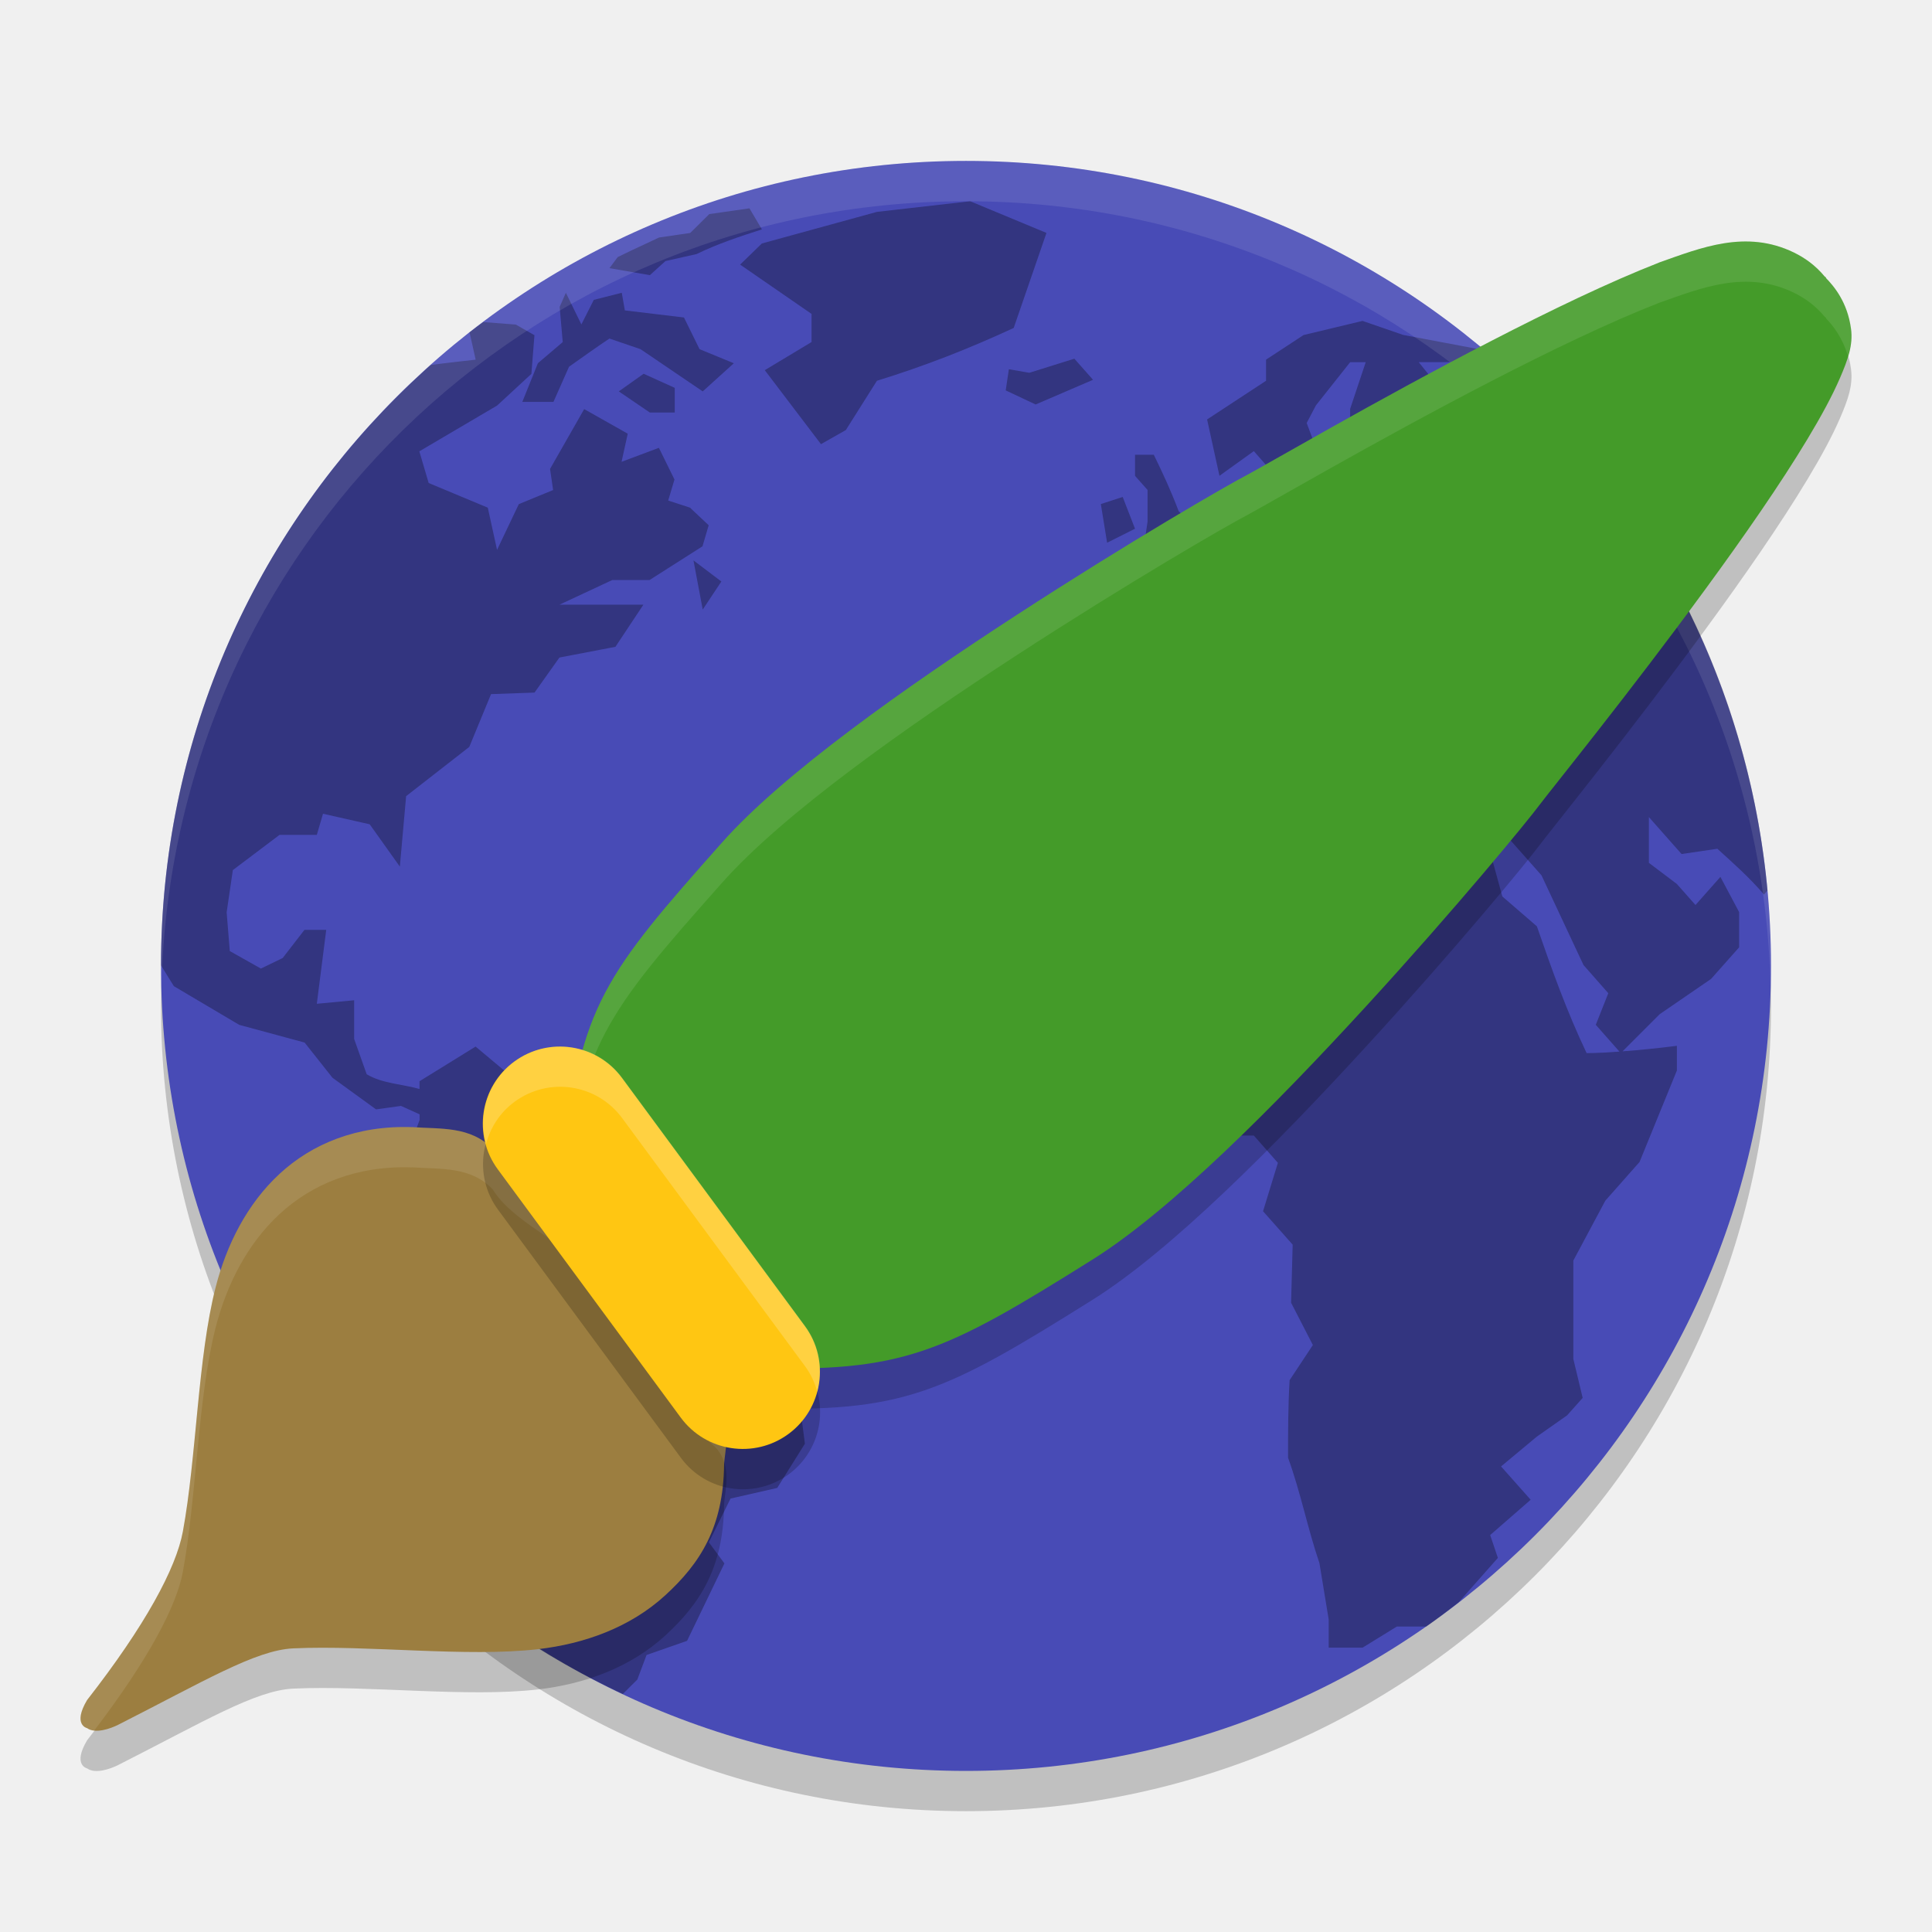
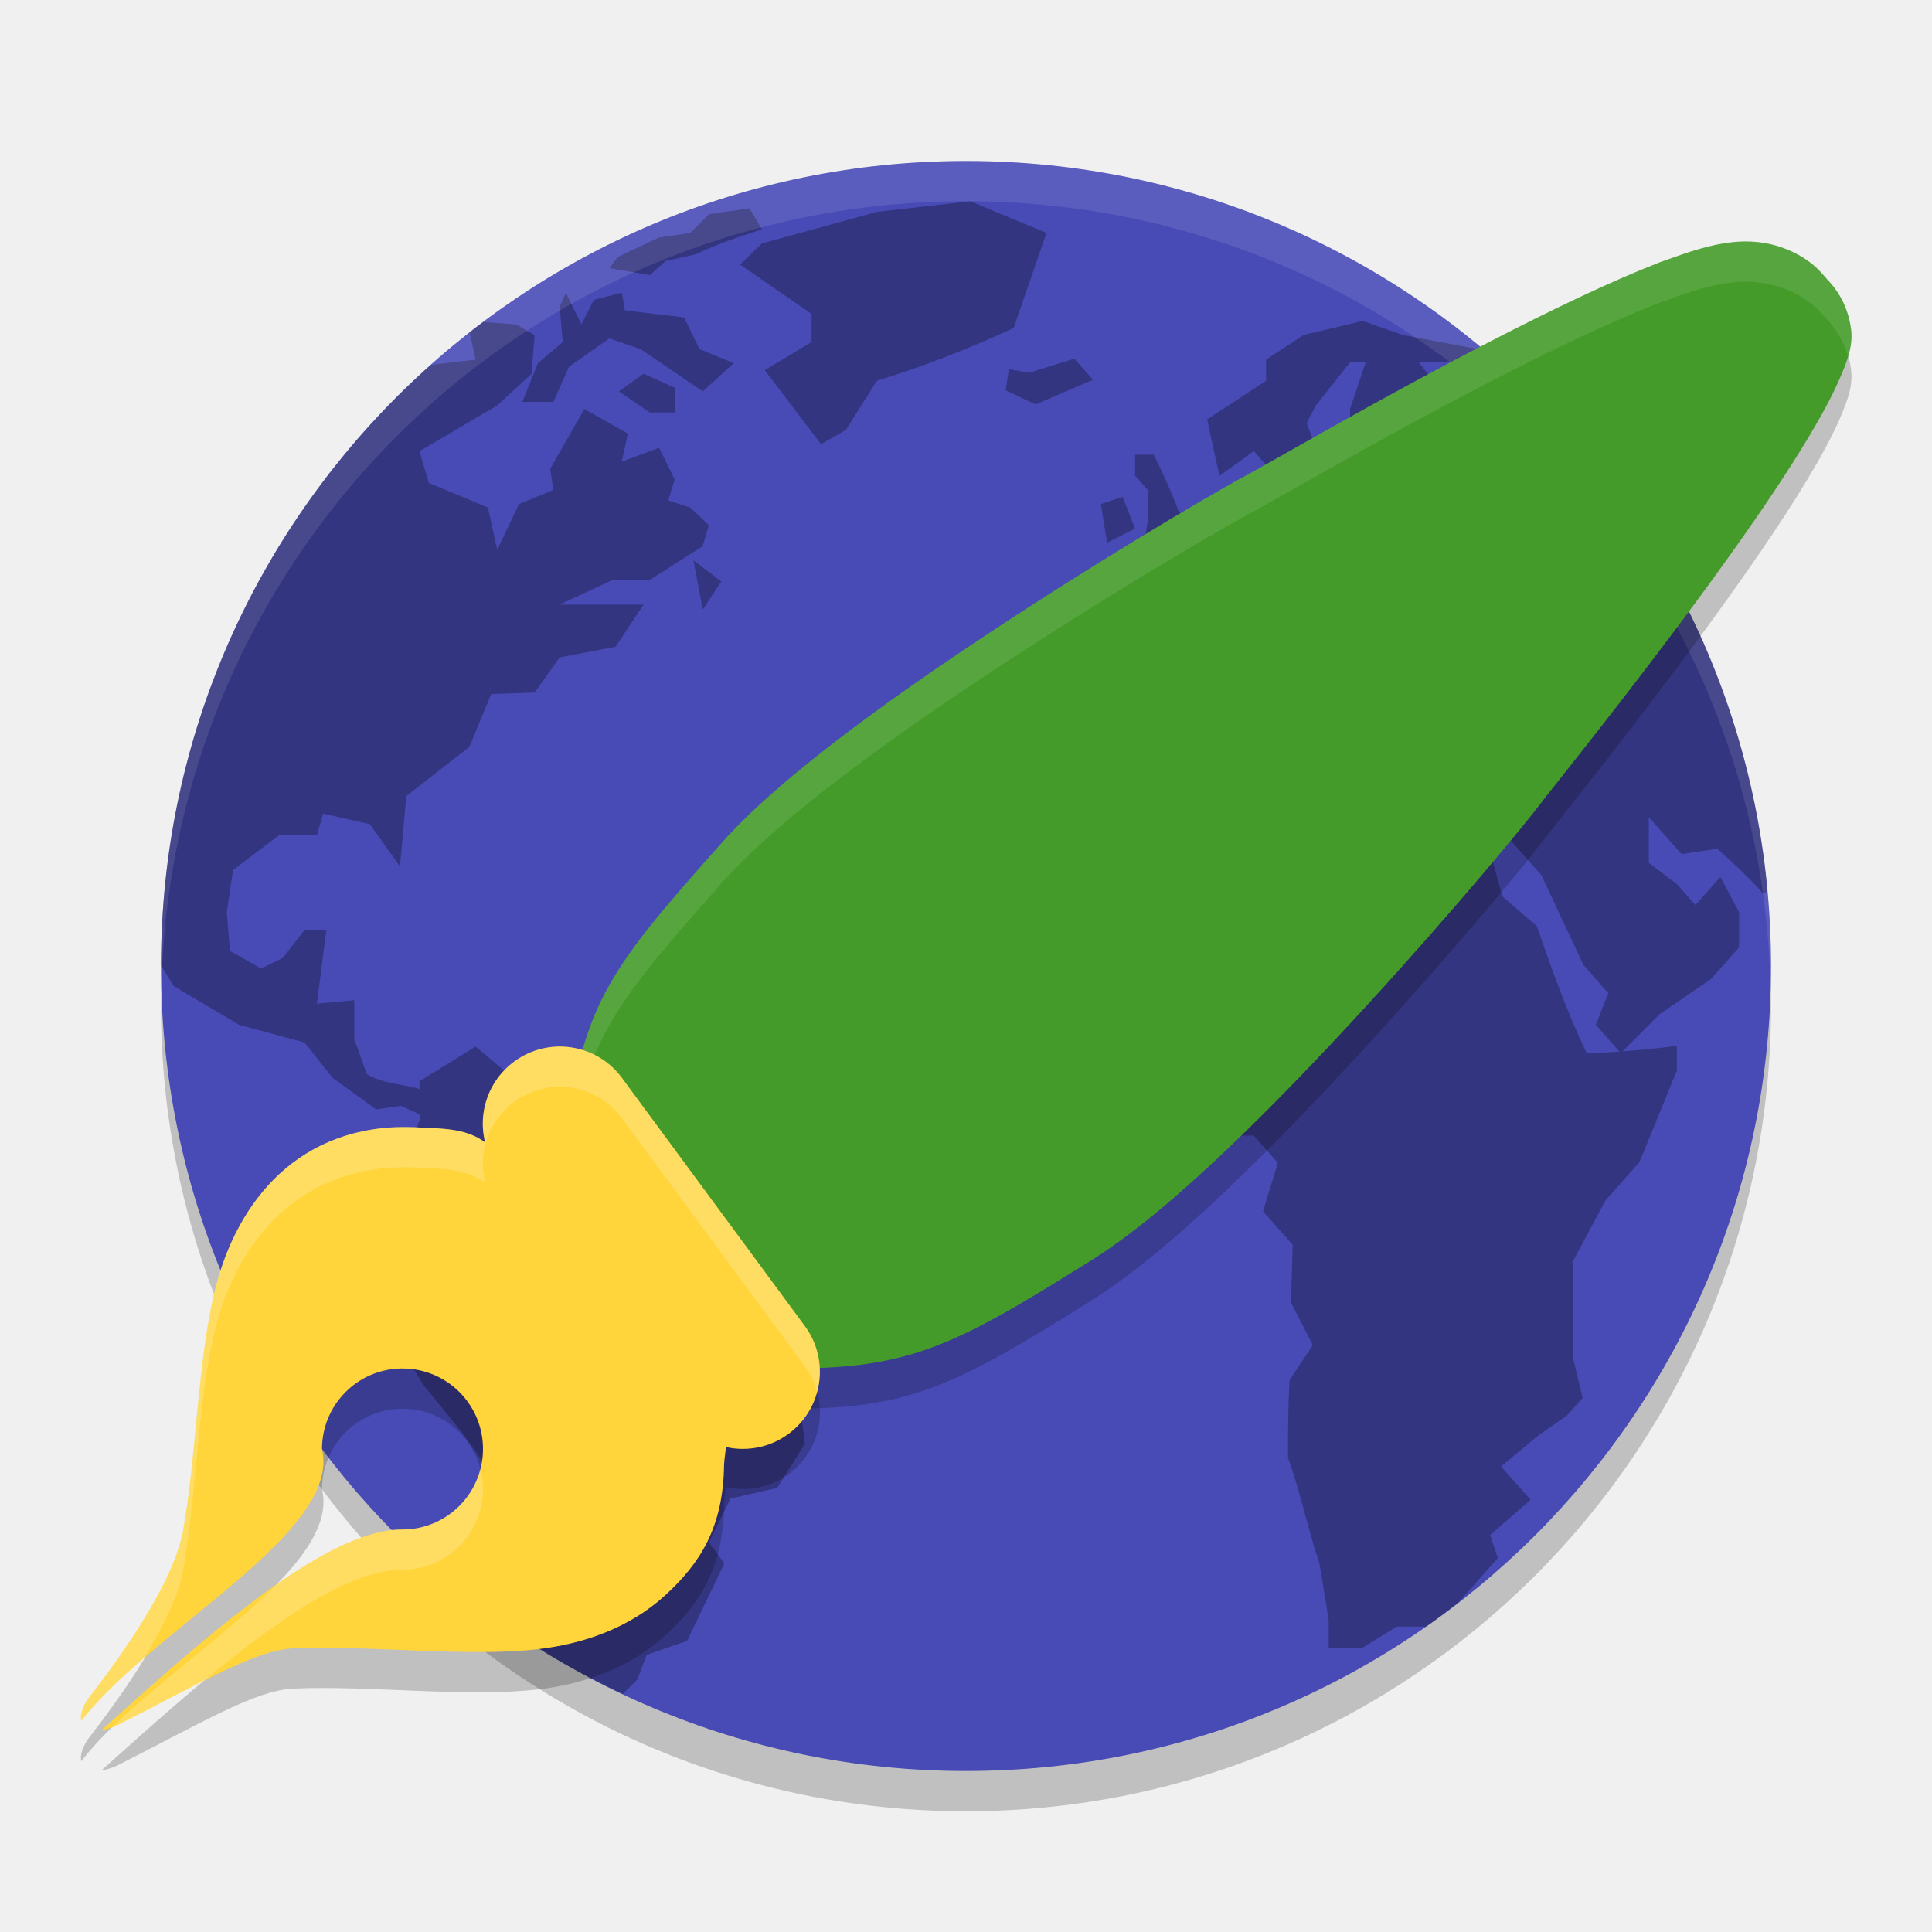
<svg xmlns="http://www.w3.org/2000/svg" width="48" height="48" version="1.1">
-   <g transform="translate(0,-1004.362)">
-     <rect style="opacity:0.2" width="40" height="40" x="-1049.36" y="-44" rx="20" ry="20" transform="matrix(0,-1,-1,0,0,0)" />
-     <rect style="fill:#484bb6" width="40" height="40" x="-1048.36" y="-44" rx="20" ry="20" transform="matrix(0,-1,-1,0,0,0)" />
-     <path style="opacity:0.3" d="m 24.104,1009.362 -2.316,0.264 -2.859,0.785 -0.541,0.525 1.775,1.225 0,0.699 -1.162,0.699 1.396,1.838 0.617,-0.35 0.773,-1.225 c 1.194,-0.369 2.264,-0.788 3.398,-1.312 l 0.814,-2.361 z m -5.484,0.176 -0.998,0.143 -0.473,0.469 -0.775,0.113 -0.691,0.324 -0.336,0.162 -0.205,0.275 1.004,0.174 0.387,-0.35 0.773,-0.174 c 0.529,-0.257 1.061,-0.432 1.623,-0.613 z m -4.561,2.098 -0.154,0.35 0.076,0.875 -0.617,0.525 -0.387,0.961 0.773,0 0.387,-0.873 c 0.333,-0.236 0.664,-0.474 1.004,-0.701 l 0.773,0.264 c 0.515,0.35 1.03,0.7 1.545,1.049 l 0.773,-0.699 -0.852,-0.35 -0.387,-0.787 -1.469,-0.176 -0.076,-0.438 -0.695,0.176 -0.309,0.611 z m 19.793,0.699 -1.465,0.351 -0.932,0.611 0,0.525 -1.465,0.961 0.307,1.4 0.854,-0.613 0.539,0.613 0.617,0.35 0.387,-1.049 -0.23,-0.613 0.23,-0.438 0.85,-1.072 0.387,0 -0.387,1.16 0,0.787 c 0.355,-0.097 0.721,-0.129 1.084,-0.174 l -1.006,0.699 -0.076,0.438 -1.158,0.961 -1.162,-0.262 0,-0.699 -0.541,0.35 0.234,0.811 -0.852,0 -0.463,0.587 -0.582,0.654 -1.041,0.221 0.617,0.609 0.156,0.611 -0.773,0 -0.98,0.525 0,1.576 0.439,0 0.424,0.48 0.967,-0.48 0.385,-0.963 0.697,-0.438 0.154,-0.35 1.158,-0.26 0.619,0.697 0.695,0.35 -0.387,0.787 0.619,-0.176 0.309,-0.783 -0.773,-0.875 0.311,0 0.773,0.609 0.154,0.875 0.693,0.787 0.154,-1.139 0.389,-0.174 c 0.382,0.397 0.682,0.866 1.004,1.312 l 1.158,0.088 0.697,0.435 -0.311,0.438 -0.695,0.613 -1.004,0 -1.314,-0.438 -0.695,0.086 -0.5,0.57 -1.432,-1.443 -1.006,-0.262 -1.469,0.174 -1.314,0.35 c -0.737,0.836 -1.365,1.667 -2.062,2.535 l -0.85,2.014 0.387,0.436 -0.695,1.049 0.773,1.838 c 0.657,0.743 1.213,1.485 1.869,2.228 l 0.969,-0.83 0.424,0.482 1.041,-0.656 0.35,0.393 1.045,0 0.598,0.678 -0.369,1.203 0.736,0.83 -0.039,1.443 0.541,1.051 -0.578,0.873 c -0.038,0.643 -0.039,1.282 -0.039,1.926 0.317,0.872 0.481,1.741 0.78,2.619 l 0.23,1.4 0,0.701 0.841,0 0.852,-0.525 0.732,0 c 0.273,-0.19 0.536,-0.394 0.799,-0.598 l 0.979,-1.107 -0.191,-0.568 1.006,-0.877 -0.736,-0.828 0.891,-0.742 0.75,-0.527 0.387,-0.434 -0.232,-0.967 0,-2.445 0.795,-1.488 0.85,-0.961 0.928,-2.273 0,-0.613 c -0.457,0.058 -0.903,0.104 -1.35,0.137 l 0.924,-0.924 1.275,-0.875 0.697,-0.785 0,-0.875 c -0.155,-0.292 -0.309,-0.583 -0.465,-0.875 l -0.619,0.699 -0.463,-0.523 -0.695,-0.525 0,-1.137 0.812,0.918 0.889,-0.131 c 0.405,0.367 0.803,0.719 1.158,1.137 l 0.088,-0.1 c -0.427,-4.641 -2.435,-8.803 -5.473,-11.971 -0.168,-0.172 -0.345,-0.357 -0.482,-0.492 -0.231,-0.225 -0.473,-0.437 -0.715,-0.65 l -0.219,0.359 -0.773,0.875 -1.004,-1.248 1.004,0 0.465,-0.326 -1.855,-0.35 z m -21.846,0.029 c -0.113,0.085 -0.229,0.167 -0.34,0.254 l 0.152,0.68 c 0,0 -0.707,0.078 -1.115,0.131 -4.104,3.654 -6.698,8.964 -6.703,14.916 0.161,0.265 0.32,0.518 0.32,0.518 l 1.623,0.961 1.625,0.44 0.693,0.875 1.082,0.785 0.619,-0.086 0.463,0.209 0,0.141 -0.617,1.66 -0.465,0.701 0.154,0.35 -0.498,1.31 1.502,2.537 0.992,1.223 0.617,0.873 -0.076,1.838 0.863,1.049 -0.256,1.109 c 0.892,0.615 1.843,1.146 2.832,1.611 l 0.361,-0.359 0.23,-0.611 1.006,-0.351 0.928,-1.924 -0.387,-0.523 0.539,-1.088 1.16,-0.264 0.687,-1.098 -0.223,-1.746 1.126,-1.312 0.156,-1.312 c -1.269,-0.629 -2.728,-1.276 -3.987,-1.924 l -0.619,-1.225 -1.158,-0.262 -0.617,-1.16 -1.545,0.174 -1.314,-1.1 -1.393,0.861 0,0.193 c -0.421,-0.121 -0.938,-0.137 -1.313,-0.367 l -0.311,-0.875 0,-0.963 -0.928,0.088 c 0.077,-0.612 0.156,-1.224 0.234,-1.836 l -0.541,0 -0.541,0.699 -0.541,0.262 -0.773,-0.435 -0.078,-0.963 0.154,-1.049 1.16,-0.875 0.926,0 0.154,-0.525 1.16,0.262 0.749,1.051 0.156,-1.75 1.569,-1.223 0.541,-1.312 1.08,-0.038 0.619,-0.871 1.391,-0.266 0.695,-1.047 -2.086,0 1.314,-0.613 0.926,0 1.314,-0.837 0.154,-0.523 -0.465,-0.438 -0.541,-0.176 0.156,-0.523 -0.387,-0.787 -0.928,0.348 0.154,-0.699 -1.082,-0.611 -0.848,1.486 0.076,0.525 -0.852,0.35 -0.541,1.137 -0.23,-1.049 -1.469,-0.613 -0.232,-0.787 1.932,-1.137 0.852,-0.787 0.076,-0.961 -0.463,-0.264 z m 14.686,0.91 -1.119,0.35 -0.506,-0.088 -0.002,0 -0.078,0.525 0.743,0.35 1.426,-0.613 -0.463,-0.523 z m -10.701,0.374 -0.617,0.438 0.771,0.525 0.619,0 0,-0.613 z m 12.209,2.012 0,0.525 0.311,0.35 0,0.787 -0.156,1.049 0.852,-0.174 0.617,-0.613 -0.541,-0.523 c -0.182,-0.484 -0.39,-0.936 -0.617,-1.4 z m -0.307,1.049 -0.543,0.176 0.156,0.961 0.693,-0.348 z m -10.664,1.576 0.23,1.221 0.463,-0.697 z m 20.178,6.818 0.891,1.006 1.043,2.228 0.617,0.701 -0.311,0.785 0.588,0.666 c -0.27,0.018 -0.539,0.037 -0.816,0.037 -0.492,-1.034 -0.862,-2.069 -1.236,-3.15 l -0.858,-0.742 -0.348,-1.27 z" />
-     <path style="opacity:0.1;fill:#ffffff" d="m 24,1008.362 c -11.08,0 -20,8.92 -20,20 0,0.168 0.008,0.333 0.012,0.5 0.265,-10.846 9.076,-19.5 19.988,-19.5 10.912,0 19.724,8.654 19.988,19.5 0.004,-0.167 0.012,-0.332 0.012,-0.5 0,-11.08 -8.92,-20 -20,-20 z" />
-     <path style="opacity:0.2;fill-rule:evenodd" d="m 10.238,1033.366 c -1.371,-0.049 -2.487,0.414 -3.295,1.163 -0.808,0.749 -1.316,1.762 -1.586,2.817 -0.445,1.734 -0.474,4.226 -0.814,6.068 -0.169,0.915 -0.938,2.339 -2.379,4.185 -0.368,0.618 -1.352e-4,0.698 -1.352e-4,0.698 0.206,0.147 0.581,0.012 0.77,-0.082 2.123,-1.077 3.416,-1.857 4.353,-1.9 1.861,-0.085 4.316,0.225 6.083,0.02 1.148,-0.133 2.285,-0.539 3.156,-1.336 0.871,-0.797 1.445,-1.69 1.464,-3.247 0.002,-0.129 0.048,-0.345 0.059,-0.606 0.011,-0.261 -0.046,-0.648 -0.348,-0.896 -0.328,-0.27 -0.709,-0.946 -1.083,-1.716 -0.374,-0.77 -0.761,-1.627 -1.305,-2.299 l -0.317,-0.391 -0.211,0.194 c -0.46,-0.4 -0.939,-0.768 -1.357,-1.053 -0.531,-0.362 -0.952,-0.689 -1.187,-1.077 -0.551,-0.574 -1.296,-0.492 -2.003,-0.543 z" />
-     <path style="opacity:0.2;fill-rule:evenodd" d="m 41.211,1011.889 c -1.236,0.483 -2.71,1.195 -4.156,1.941 -1.446,0.746 -2.863,1.526 -3.97,2.148 -1.107,0.621 -1.939,1.099 -2.091,1.178 -0.491,0.253 -2.948,1.673 -5.727,3.48 -2.78,1.807 -5.809,3.945 -7.332,5.662 -1.446,1.63 -2.322,2.633 -2.899,3.726 -0.577,1.094 -0.818,2.236 -1.016,4.047 L 14,1034.251 l 0.111,0.147 c 0.998,1.321 2.677,3.526 4.307,4.841 l 0.122,0.097 0.157,0.01 c 3.744,0.117 4.729,-0.36 8.45,-2.693 1.958,-1.228 4.555,-3.85 6.78,-6.276 2.225,-2.426 4.009,-4.595 4.336,-5.035 0.11,-0.148 0.688,-0.869 1.45,-1.843 0.762,-0.974 1.724,-2.225 2.664,-3.509 0.94,-1.284 1.856,-2.6 2.531,-3.723 0.338,-0.561 0.616,-1.073 0.809,-1.521 0.192,-0.447 0.325,-0.812 0.271,-1.214 -0.089,-0.668 -0.427,-1.062 -0.625,-1.265 l 0.005,-0.01 c 0,0 -0.032,-0.023 -0.033,-0.024 -0.235,-0.283 -0.496,-0.465 -0.769,-0.599 -1.191,-0.575 -2.303,-0.118 -3.356,0.254 z" />
-     <path style="fill:#9c7e40;fill-rule:evenodd" d="m 10.238,1032.366 c -1.371,-0.049 -2.487,0.414 -3.295,1.163 -0.808,0.749 -1.316,1.762 -1.586,2.817 -0.445,1.734 -0.474,4.226 -0.814,6.068 -0.169,0.915 -0.938,2.339 -2.379,4.185 -0.368,0.618 -1.352e-4,0.698 -1.352e-4,0.698 0.206,0.147 0.581,0.012 0.77,-0.082 2.123,-1.077 3.416,-1.857 4.353,-1.9 1.861,-0.085 4.316,0.225 6.083,0.02 1.148,-0.133 2.285,-0.539 3.156,-1.336 0.871,-0.797 1.445,-1.69 1.464,-3.247 0.002,-0.129 0.048,-0.345 0.059,-0.606 0.011,-0.261 -0.046,-0.648 -0.348,-0.896 -0.328,-0.27 -0.709,-0.946 -1.083,-1.716 -0.374,-0.77 -0.761,-1.627 -1.305,-2.299 l -0.317,-0.391 -0.211,0.194 c -0.46,-0.4 -0.939,-0.768 -1.357,-1.053 -0.531,-0.362 -0.952,-0.689 -1.187,-1.077 -0.551,-0.574 -1.296,-0.492 -2.003,-0.543 z" />
-     <path style="opacity:0.1;fill:#ffffff;fill-rule:evenodd" transform="translate(0,1004.362)" d="M 10.238 28.002 L 10.238 28.004 C 8.867 27.955 7.751 28.417 6.943 29.166 C 6.135 29.915 5.628 30.929 5.357 31.984 C 4.913 33.718 4.884 36.21 4.543 38.053 C 4.374 38.968 3.604 40.391 2.164 42.236 C 1.796 42.855 2.164 42.936 2.164 42.936 C 2.215 42.972 2.274 42.989 2.34 42.996 C 3.655 41.273 4.382 39.926 4.543 39.053 C 4.884 37.21 4.913 34.718 5.357 32.984 C 5.628 31.929 6.135 30.915 6.943 30.166 C 7.751 29.417 8.867 28.955 10.238 29.004 L 10.238 29.002 C 10.945 29.053 11.69 28.973 12.24 29.547 C 12.475 29.935 12.897 30.261 13.428 30.623 C 13.845 30.908 14.325 31.276 14.785 31.676 L 14.996 31.482 L 15.312 31.873 C 15.856 32.545 16.243 33.402 16.617 34.172 C 16.991 34.942 17.371 35.619 17.699 35.889 C 17.853 36.015 17.944 36.177 17.994 36.34 C 18.002 36.208 18.036 36.024 18.047 35.785 C 18.058 35.524 18.002 35.137 17.699 34.889 C 17.371 34.619 16.991 33.942 16.617 33.172 C 16.243 32.402 15.856 31.545 15.312 30.873 L 14.996 30.482 L 14.785 30.676 C 14.325 30.276 13.845 29.908 13.428 29.623 C 12.897 29.261 12.475 28.935 12.24 28.547 C 11.69 27.973 10.945 28.053 10.238 28.002 z" />
-     <path style="fill:#449b29;fill-rule:evenodd" d="m 41.211,1010.889 c -1.236,0.483 -2.71,1.195 -4.156,1.941 -1.446,0.746 -2.863,1.526 -3.97,2.148 -1.107,0.621 -1.939,1.099 -2.091,1.178 -0.491,0.253 -2.948,1.673 -5.727,3.48 -2.78,1.807 -5.809,3.945 -7.332,5.662 -1.446,1.63 -2.322,2.633 -2.899,3.726 -0.577,1.094 -0.818,2.236 -1.016,4.047 L 14,1033.251 l 0.111,0.147 c 0.998,1.321 2.677,3.526 4.307,4.841 l 0.122,0.097 0.157,0.01 c 3.744,0.117 4.729,-0.36 8.45,-2.693 1.958,-1.228 4.555,-3.85 6.78,-6.276 2.225,-2.426 4.009,-4.595 4.336,-5.035 0.11,-0.148 0.688,-0.869 1.45,-1.843 0.762,-0.974 1.724,-2.225 2.664,-3.509 0.94,-1.284 1.856,-2.6 2.531,-3.723 0.338,-0.561 0.616,-1.073 0.809,-1.521 0.192,-0.447 0.325,-0.812 0.271,-1.214 -0.089,-0.668 -0.427,-1.062 -0.625,-1.265 l 0.005,-0.01 c 0,0 -0.032,-0.023 -0.033,-0.024 -0.235,-0.283 -0.496,-0.465 -0.769,-0.599 -1.191,-0.575 -2.303,-0.118 -3.356,0.254 z" />
-     <path style="opacity:0.1;fill:#ffffff;fill-rule:evenodd" transform="translate(0,1004.362)" d="M 43.26 6.002 C 42.551 6.028 41.869 6.295 41.211 6.527 C 39.975 7.011 38.501 7.721 37.055 8.467 C 35.609 9.213 34.193 9.994 33.086 10.615 C 31.979 11.236 31.146 11.714 30.994 11.793 C 30.503 12.046 28.047 13.466 25.268 15.273 C 22.488 17.08 19.459 19.219 17.936 20.936 C 16.49 22.565 15.614 23.567 15.037 24.66 C 14.46 25.754 14.218 26.897 14.02 28.707 L 14 28.889 L 14.107 29.031 C 14.293 27.614 14.539 26.605 15.037 25.66 C 15.614 24.567 16.49 23.565 17.936 21.936 C 19.459 20.219 22.488 18.08 25.268 16.273 C 28.047 14.466 30.503 13.046 30.994 12.793 C 31.146 12.714 31.979 12.236 33.086 11.615 C 34.193 10.994 35.609 10.213 37.055 9.467 C 38.501 8.721 39.975 8.011 41.211 7.527 C 42.264 7.155 43.376 6.697 44.566 7.271 C 44.84 7.406 45.101 7.588 45.336 7.871 C 45.337 7.872 45.369 7.896 45.369 7.896 L 45.363 7.906 C 45.526 8.073 45.776 8.378 45.912 8.85 C 45.98 8.622 46.019 8.4 45.988 8.17 C 45.899 7.502 45.561 7.109 45.363 6.906 L 45.369 6.896 C 45.369 6.896 45.337 6.872 45.336 6.871 C 45.101 6.588 44.84 6.406 44.566 6.271 C 44.12 6.056 43.685 5.986 43.26 6.002 z" />
-     <rect style="opacity:0.2" width="11.49" height="3.83" x="838.12" y="599.92" rx="1.915" ry="1.915" transform="matrix(0.5932916,0.8049877,-0.8049877,0.5932916,0,0)" />
-     <rect style="fill:#ffc612" width="11.49" height="3.83" x="837.31" y="599.33" rx="1.915" ry="1.915" transform="matrix(0.5932916,0.8049877,-0.8049877,0.5932916,0,0)" />
-     <path style="opacity:0.2;fill:#ffffff" transform="translate(0,1004.362)" d="M 13.838 26.002 C 13.47 26.017 13.102 26.139 12.781 26.375 C 12.123 26.861 11.869 27.682 12.074 28.424 C 12.183 28.019 12.416 27.644 12.781 27.375 C 13.635 26.746 14.83 26.927 15.459 27.781 L 20.004 33.947 C 20.148 34.143 20.244 34.357 20.305 34.578 C 20.45 34.036 20.364 33.436 20.004 32.947 L 15.459 26.781 C 15.066 26.247 14.452 25.976 13.838 26.002 z" />
-   </g>
+   <rect style="opacity:0.2" width="40" height="40" x="-45" y="-44" rx="20" ry="20" transform="matrix(0,-1,-1,0,0,0)" />
+   <rect style="fill:#484bb6" width="40" height="40" x="-44" y="-44" rx="20" ry="20" transform="matrix(0,-1,-1,0,0,0)" />
+   <path style="opacity:0.3" d="m 24.104,5 -2.316,0.264 -2.859,0.785 -0.541,0.525 1.775,1.225 V 8.498 l -1.162,0.699 1.396,1.838 0.617,-0.35 0.773,-1.225 c 1.194,-0.369 2.264,-0.788 3.398,-1.312 l 0.814,-2.361 z m -5.484,0.176 -0.998,0.143 -0.473,0.469 -0.775,0.113 -0.691,0.324 -0.336,0.162 -0.205,0.275 1.004,0.174 0.387,-0.35 0.773,-0.174 c 0.529,-0.257 1.061,-0.432 1.623,-0.613 z m -4.561,2.098 -0.154,0.35 0.076,0.875 -0.617,0.525 -0.387,0.961 h 0.773 L 14.137,9.111 C 14.47,8.876 14.801,8.637 15.141,8.41 l 0.773,0.264 c 0.515,0.35 1.03,0.7 1.545,1.049 L 18.232,9.023 17.381,8.674 16.994,7.887 15.525,7.711 15.449,7.273 14.754,7.449 14.445,8.06 Z m 19.793,0.699 -1.465,0.351 -0.932,0.611 v 0.525 l -1.465,0.961 0.307,1.4 0.854,-0.613 0.539,0.613 0.617,0.35 0.387,-1.049 -0.23,-0.613 0.23,-0.438 L 33.543,9 h 0.387 l -0.387,1.16 v 0.787 c 0.355,-0.097 0.721,-0.129 1.084,-0.174 l -1.006,0.699 -0.076,0.438 -1.158,0.961 -1.162,-0.262 v -0.699 l -0.541,0.35 0.234,0.811 h -0.852 l -0.463,0.587 -0.582,0.654 -1.041,0.221 0.617,0.609 0.156,0.611 h -0.773 l -0.98,0.525 v 1.576 h 0.439 l 0.424,0.48 0.967,-0.48 0.385,-0.963 0.697,-0.438 0.154,-0.35 1.158,-0.26 0.619,0.697 0.695,0.35 -0.387,0.787 0.619,-0.176 0.309,-0.783 -0.773,-0.875 h 0.311 l 0.773,0.609 0.154,0.875 0.693,0.787 0.154,-1.139 0.389,-0.174 c 0.382,0.397 0.682,0.866 1.004,1.312 l 1.158,0.088 0.697,0.435 -0.311,0.438 -0.695,0.613 h -1.004 l -1.314,-0.438 -0.695,0.086 -0.5,0.57 -1.432,-1.443 -1.006,-0.262 -1.469,0.174 -1.314,0.35 c -0.737,0.836 -1.365,1.667 -2.062,2.535 l -0.85,2.014 0.387,0.436 -0.695,1.049 0.773,1.838 c 0.657,0.743 1.213,1.485 1.869,2.228 l 0.969,-0.83 0.424,0.482 1.041,-0.656 0.35,0.393 h 1.045 l 0.598,0.678 -0.369,1.203 0.736,0.83 -0.039,1.443 0.541,1.051 -0.578,0.873 c -0.038,0.643 -0.039,1.282 -0.039,1.926 0.317,0.872 0.481,1.741 0.78,2.619 l 0.23,1.4 v 0.701 h 0.841 l 0.852,-0.525 h 0.732 c 0.273,-0.19 0.536,-0.394 0.799,-0.598 l 0.979,-1.107 -0.191,-0.568 1.006,-0.877 -0.736,-0.828 0.891,-0.742 0.75,-0.527 0.387,-0.434 -0.232,-0.967 v -2.445 l 0.795,-1.488 0.85,-0.961 0.928,-2.273 v -0.613 c -0.457,0.058 -0.903,0.104 -1.35,0.137 l 0.924,-0.924 1.275,-0.875 0.697,-0.785 v -0.875 c -0.155,-0.292 -0.309,-0.583 -0.465,-0.875 l -0.619,0.699 -0.463,-0.523 -0.695,-0.525 v -1.137 l 0.812,0.918 0.889,-0.131 c 0.405,0.367 0.803,0.719 1.158,1.137 l 0.088,-0.1 C 43.483,17.486 41.475,13.324 38.438,10.156 38.27,9.984 38.093,9.799 37.955,9.664 37.724,9.439 37.482,9.227 37.24,9.014 l -0.219,0.359 -0.773,0.875 -1.004,-1.248 h 1.004 L 36.713,8.674 34.857,8.324 Z m -21.846,0.029 c -0.113,0.085 -0.229,0.167 -0.34,0.254 l 0.152,0.68 c 0,0 -0.707,0.078 -1.115,0.131 -4.104,3.654 -6.698,8.964 -6.703,14.916 0.161,0.265 0.32,0.518 0.32,0.518 l 1.623,0.961 1.625,0.44 0.693,0.875 1.082,0.785 0.619,-0.086 0.463,0.209 v 0.141 l -0.617,1.66 -0.465,0.701 0.154,0.35 -0.498,1.31 1.502,2.537 0.992,1.223 0.617,0.873 -0.076,1.838 0.863,1.049 -0.256,1.109 c 0.892,0.615 1.843,1.146 2.832,1.611 l 0.361,-0.359 0.23,-0.611 1.006,-0.351 0.928,-1.924 -0.387,-0.523 0.539,-1.088 1.16,-0.264 0.687,-1.098 -0.223,-1.746 1.126,-1.312 0.156,-1.312 c -1.269,-0.629 -2.728,-1.276 -3.987,-1.924 l -0.619,-1.225 -1.158,-0.262 -0.617,-1.16 -1.545,0.174 -1.314,-1.1 -1.393,0.861 v 0.193 C 10.005,26.933 9.488,26.918 9.113,26.687 l -0.311,-0.875 v -0.963 l -0.928,0.088 c 0.077,-0.612 0.156,-1.224 0.234,-1.836 H 7.568 L 7.027,23.8 6.486,24.062 5.713,23.627 5.635,22.664 5.789,21.615 6.949,20.74 h 0.926 l 0.154,-0.525 1.16,0.262 0.749,1.051 0.156,-1.75 1.569,-1.223 0.541,-1.312 1.08,-0.038 0.619,-0.871 1.391,-0.266 0.695,-1.047 h -2.086 l 1.314,-0.613 h 0.926 l 1.314,-0.837 0.154,-0.523 -0.465,-0.438 -0.541,-0.176 0.156,-0.523 -0.387,-0.787 -0.928,0.348 0.154,-0.699 -1.082,-0.611 -0.848,1.486 0.076,0.525 -0.852,0.35 -0.541,1.137 -0.23,-1.049 -1.469,-0.613 -0.232,-0.787 1.932,-1.137 0.852,-0.787 0.076,-0.961 L 12.822,8.06 Z M 26.692,8.911 25.572,9.261 25.066,9.173 h -0.002 l -0.078,0.525 0.743,0.35 1.426,-0.613 -0.463,-0.523 z m -10.701,0.374 -0.617,0.438 0.771,0.525 h 0.619 V 9.634 Z m 12.209,2.012 v 0.525 l 0.311,0.35 v 0.787 l -0.156,1.049 0.852,-0.174 0.617,-0.613 -0.541,-0.523 c -0.182,-0.484 -0.39,-0.936 -0.617,-1.4 z m -0.307,1.049 -0.543,0.176 0.156,0.961 0.693,-0.348 z m -10.664,1.576 0.23,1.221 0.463,-0.697 z m 20.178,6.818 0.891,1.006 1.043,2.228 0.617,0.701 -0.311,0.785 0.588,0.666 c -0.27,0.018 -0.539,0.037 -0.816,0.037 -0.492,-1.034 -0.862,-2.069 -1.236,-3.15 l -0.858,-0.742 -0.348,-1.27 z" />
+   <path style="opacity:0.1;fill:#ffffff" d="M 24,4 C 12.92,4 4,12.92 4,24 4,24.168 4.008,24.333 4.012,24.5 4.276,13.654 13.088,5 24,5 c 10.912,0 19.724,8.654 19.988,19.5 0.004,-0.167 0.012,-0.332 0.012,-0.5 0,-11.08 -8.92,-20 -20,-20 z" />
+   <path style="opacity:0.2;fill-rule:evenodd" d="m 41.211,7.527 c -1.236,0.483 -2.71,1.195 -4.156,1.941 -1.446,0.746 -2.863,1.526 -3.97,2.148 -1.107,0.621 -1.939,1.099 -2.091,1.178 -0.491,0.253 -2.948,1.673 -5.727,3.48 -2.78,1.807 -5.809,3.945 -7.332,5.662 -1.446,1.63 -2.322,2.633 -2.899,3.726 -0.577,1.094 -0.818,2.236 -1.016,4.047 L 14,29.889 l 0.111,0.147 c 0.998,1.321 2.677,3.526 4.307,4.841 l 0.122,0.097 0.157,0.01 c 3.744,0.117 4.729,-0.36 8.45,-2.693 1.958,-1.228 4.555,-3.85 6.78,-6.276 2.225,-2.426 4.009,-4.595 4.336,-5.035 0.11,-0.148 0.688,-0.869 1.45,-1.843 0.762,-0.974 1.724,-2.225 2.664,-3.509 0.94,-1.284 1.856,-2.6 2.531,-3.723 0.338,-0.561 0.616,-1.073 0.809,-1.521 0.192,-0.447 0.325,-0.812 0.271,-1.214 -0.089,-0.668 -0.427,-1.062 -0.625,-1.265 l 0.005,-0.01 c 0,0 -0.032,-0.023 -0.033,-0.024 C 45.101,7.588 44.84,7.407 44.567,7.272 43.376,6.697 42.264,7.154 41.211,7.526 Z" />
+   <path style="opacity:0.2;fill-rule:evenodd" d="m 13.83,27.002 c -0.368,0.015 -0.736,0.137 -1.057,0.373 -0.648,0.477 -0.905,1.28 -0.719,2.012 -0.526,-0.394 -1.186,-0.339 -1.816,-0.385 v 0.002 c -1.371,-0.049 -2.487,0.413 -3.295,1.162 -0.808,0.749 -1.315,1.763 -1.586,2.818 -0.445,1.734 -0.474,4.226 -0.814,6.068 C 4.374,39.967 3.604,41.391 2.164,43.236 2.007,43.501 1.994,43.654 2.02,43.757 3.728,41.518 8.502,39.068 8,37 c -3.236e-4,-1.086 0.866,-1.973 1.951,-2 0.016,-1.99e-4 0.033,-1.99e-4 0.049,0 1.105,0 2,0.895 2,2 0,1.105 -0.895,2 -2,2 -2.008,-0.023 -5.332,3.075 -7.482,4.986 0.156,-0.023 0.314,-0.082 0.416,-0.133 2.123,-1.077 3.415,-1.857 4.352,-1.9 1.861,-0.085 4.315,0.225 6.082,0.02 1.148,-0.133 2.285,-0.539 3.156,-1.336 0.871,-0.797 1.446,-1.689 1.465,-3.246 0.001,-0.096 0.025,-0.274 0.043,-0.447 0.524,0.119 1.092,0.027 1.561,-0.318 0.854,-0.629 1.034,-1.824 0.404,-2.678 L 15.451,27.781 C 15.058,27.247 14.444,26.976 13.83,27.002 Z" />
+   <path style="fill:#ffd53b;fill-rule:evenodd" d="m 10.238,28.002 v 0.002 c -1.371,-0.049 -2.487,0.413 -3.295,1.162 -0.808,0.749 -1.315,1.763 -1.586,2.818 -0.445,1.734 -0.474,4.226 -0.814,6.068 -0.169,0.915 -0.939,2.338 -2.379,4.184 C 2.007,42.501 1.994,42.654 2.02,42.758 3.728,40.518 8.502,38.068 8,36 8,34.914 8.866,34.027 9.951,34 9.967,34 9.984,34 10,34 c 1.105,0 2,0.895 2,2 0,1.105 -0.895,2 -2,2 -2.008,-0.023 -5.332,3.075 -7.482,4.986 0.156,-0.023 0.314,-0.082 0.416,-0.133 2.123,-1.077 3.415,-1.857 4.352,-1.9 1.861,-0.085 4.315,0.225 6.082,0.02 1.148,-0.133 2.285,-0.539 3.156,-1.336 0.871,-0.797 1.446,-1.689 1.465,-3.246 0.002,-0.129 0.047,-0.345 0.059,-0.605 0.011,-0.261 -0.045,-0.648 -0.348,-0.896 -0.328,-0.27 -0.708,-0.947 -1.082,-1.717 -0.374,-0.77 -0.761,-1.627 -1.305,-2.299 L 14.996,30.482 14.785,30.676 c -0.46,-0.4 -0.94,-0.768 -1.357,-1.053 -0.531,-0.362 -0.953,-0.688 -1.188,-1.076 -0.551,-0.574 -1.295,-0.494 -2.002,-0.545 z" />
+   <path style="fill:#449b29;fill-rule:evenodd" d="m 41.211,6.527 c -1.236,0.483 -2.71,1.195 -4.156,1.941 -1.446,0.746 -2.863,1.526 -3.97,2.148 -1.107,0.621 -1.939,1.099 -2.091,1.178 -0.491,0.253 -2.948,1.673 -5.727,3.48 -2.78,1.807 -5.809,3.945 -7.332,5.662 -1.446,1.63 -2.322,2.633 -2.899,3.726 -0.577,1.094 -0.818,2.236 -1.016,4.047 L 14,28.889 l 0.111,0.147 c 0.998,1.321 2.677,3.526 4.307,4.841 l 0.122,0.097 0.157,0.01 c 3.744,0.117 4.729,-0.36 8.45,-2.693 1.958,-1.228 4.555,-3.85 6.78,-6.276 2.225,-2.426 4.009,-4.595 4.336,-5.035 0.11,-0.148 0.688,-0.869 1.45,-1.843 0.762,-0.974 1.724,-2.225 2.664,-3.509 0.94,-1.284 1.856,-2.6 2.531,-3.723 0.338,-0.561 0.616,-1.073 0.809,-1.521 0.192,-0.447 0.325,-0.812 0.271,-1.214 -0.089,-0.668 -0.427,-1.062 -0.625,-1.265 l 0.005,-0.01 c 0,0 -0.032,-0.023 -0.033,-0.024 C 45.101,6.588 44.84,6.407 44.567,6.272 43.376,5.697 42.264,6.154 41.211,6.526 Z" />
+   <path style="opacity:0.1;fill:#ffffff;fill-rule:evenodd" d="m 43.26,6.002 c -0.709,0.026 -1.391,0.293 -2.049,0.525 -1.236,0.483 -2.71,1.194 -4.156,1.939 -1.446,0.746 -2.862,1.527 -3.969,2.148 -1.107,0.621 -1.94,1.099 -2.092,1.178 -0.491,0.253 -2.947,1.673 -5.727,3.48 -2.78,1.807 -5.809,3.945 -7.332,5.662 -1.446,1.63 -2.322,2.631 -2.898,3.725 -0.577,1.094 -0.819,2.236 -1.018,4.047 L 14,28.889 14.107,29.031 c 0.186,-1.417 0.431,-2.426 0.93,-3.371 0.577,-1.094 1.453,-2.095 2.898,-3.725 1.523,-1.717 4.552,-3.855 7.332,-5.662 2.78,-1.807 5.236,-3.227 5.727,-3.48 0.152,-0.079 0.985,-0.557 2.092,-1.178 1.107,-0.621 2.523,-1.403 3.969,-2.148 1.446,-0.746 2.92,-1.456 4.156,-1.939 1.053,-0.372 2.165,-0.831 3.355,-0.256 0.273,0.134 0.534,0.316 0.77,0.6 6.5e-4,9.999e-4 0.033,0.025 0.033,0.025 l -0.006,0.01 c 0.163,0.167 0.413,0.472 0.549,0.943 0.068,-0.228 0.107,-0.45 0.076,-0.68 -0.089,-0.668 -0.427,-1.061 -0.625,-1.264 l 0.006,-0.01 c 0,0 -0.033,-0.024 -0.033,-0.025 C 45.101,6.588 44.84,6.406 44.566,6.271 44.12,6.056 43.685,5.986 43.26,6.002 Z" />
+   <rect style="fill:#ffd53b" width="11.49" height="3.83" x="28.81" y="3.45" rx="1.915" ry="1.915" transform="rotate(53.60906)" />
+   <path style="fill:#ffffff;fill-rule:evenodd;opacity:0.2" d="M 13.83 26.002 C 13.462 26.017 13.094 26.139 12.773 26.375 C 12.126 26.852 11.868 27.655 12.055 28.387 C 11.529 27.992 10.869 28.048 10.238 28.002 L 10.238 28.004 C 8.867 27.955 7.751 28.417 6.943 29.166 C 6.135 29.915 5.628 30.929 5.357 31.984 C 4.913 33.718 4.884 36.21 4.543 38.053 C 4.374 38.968 3.604 40.391 2.164 42.236 C 2.007 42.501 1.994 42.654 2.02 42.758 C 2.409 42.248 2.968 41.728 3.576 41.203 C 4.108 40.328 4.443 39.592 4.543 39.053 C 4.884 37.21 4.913 34.718 5.357 32.984 C 5.628 31.929 6.135 30.915 6.943 30.166 C 7.751 29.417 8.867 28.955 10.238 29.004 L 10.238 29.002 C 10.869 29.048 11.529 28.992 12.055 29.387 C 11.868 28.655 12.126 27.852 12.773 27.375 C 13.094 27.139 13.462 27.017 13.83 27.002 C 14.444 26.976 15.058 27.247 15.451 27.781 L 19.996 33.947 C 20.141 34.143 20.238 34.357 20.299 34.578 C 20.444 34.036 20.357 33.436 19.996 32.947 L 15.451 26.781 C 15.058 26.247 14.444 25.976 13.83 26.002 z M 11.93 36.5 C 11.707 37.361 10.931 38 10 38 C 9.122 37.99 7.989 38.591 6.816 39.414 C 5.679 40.559 3.987 41.744 2.801 42.896 C 2.843 42.88 2.901 42.87 2.934 42.854 C 3.791 42.418 4.433 42.083 5.051 41.773 C 6.799 40.317 8.681 38.985 10 39 C 11.105 39 12 38.105 12 37 C 12 36.827 11.971 36.66 11.93 36.5 z" />
</svg>
